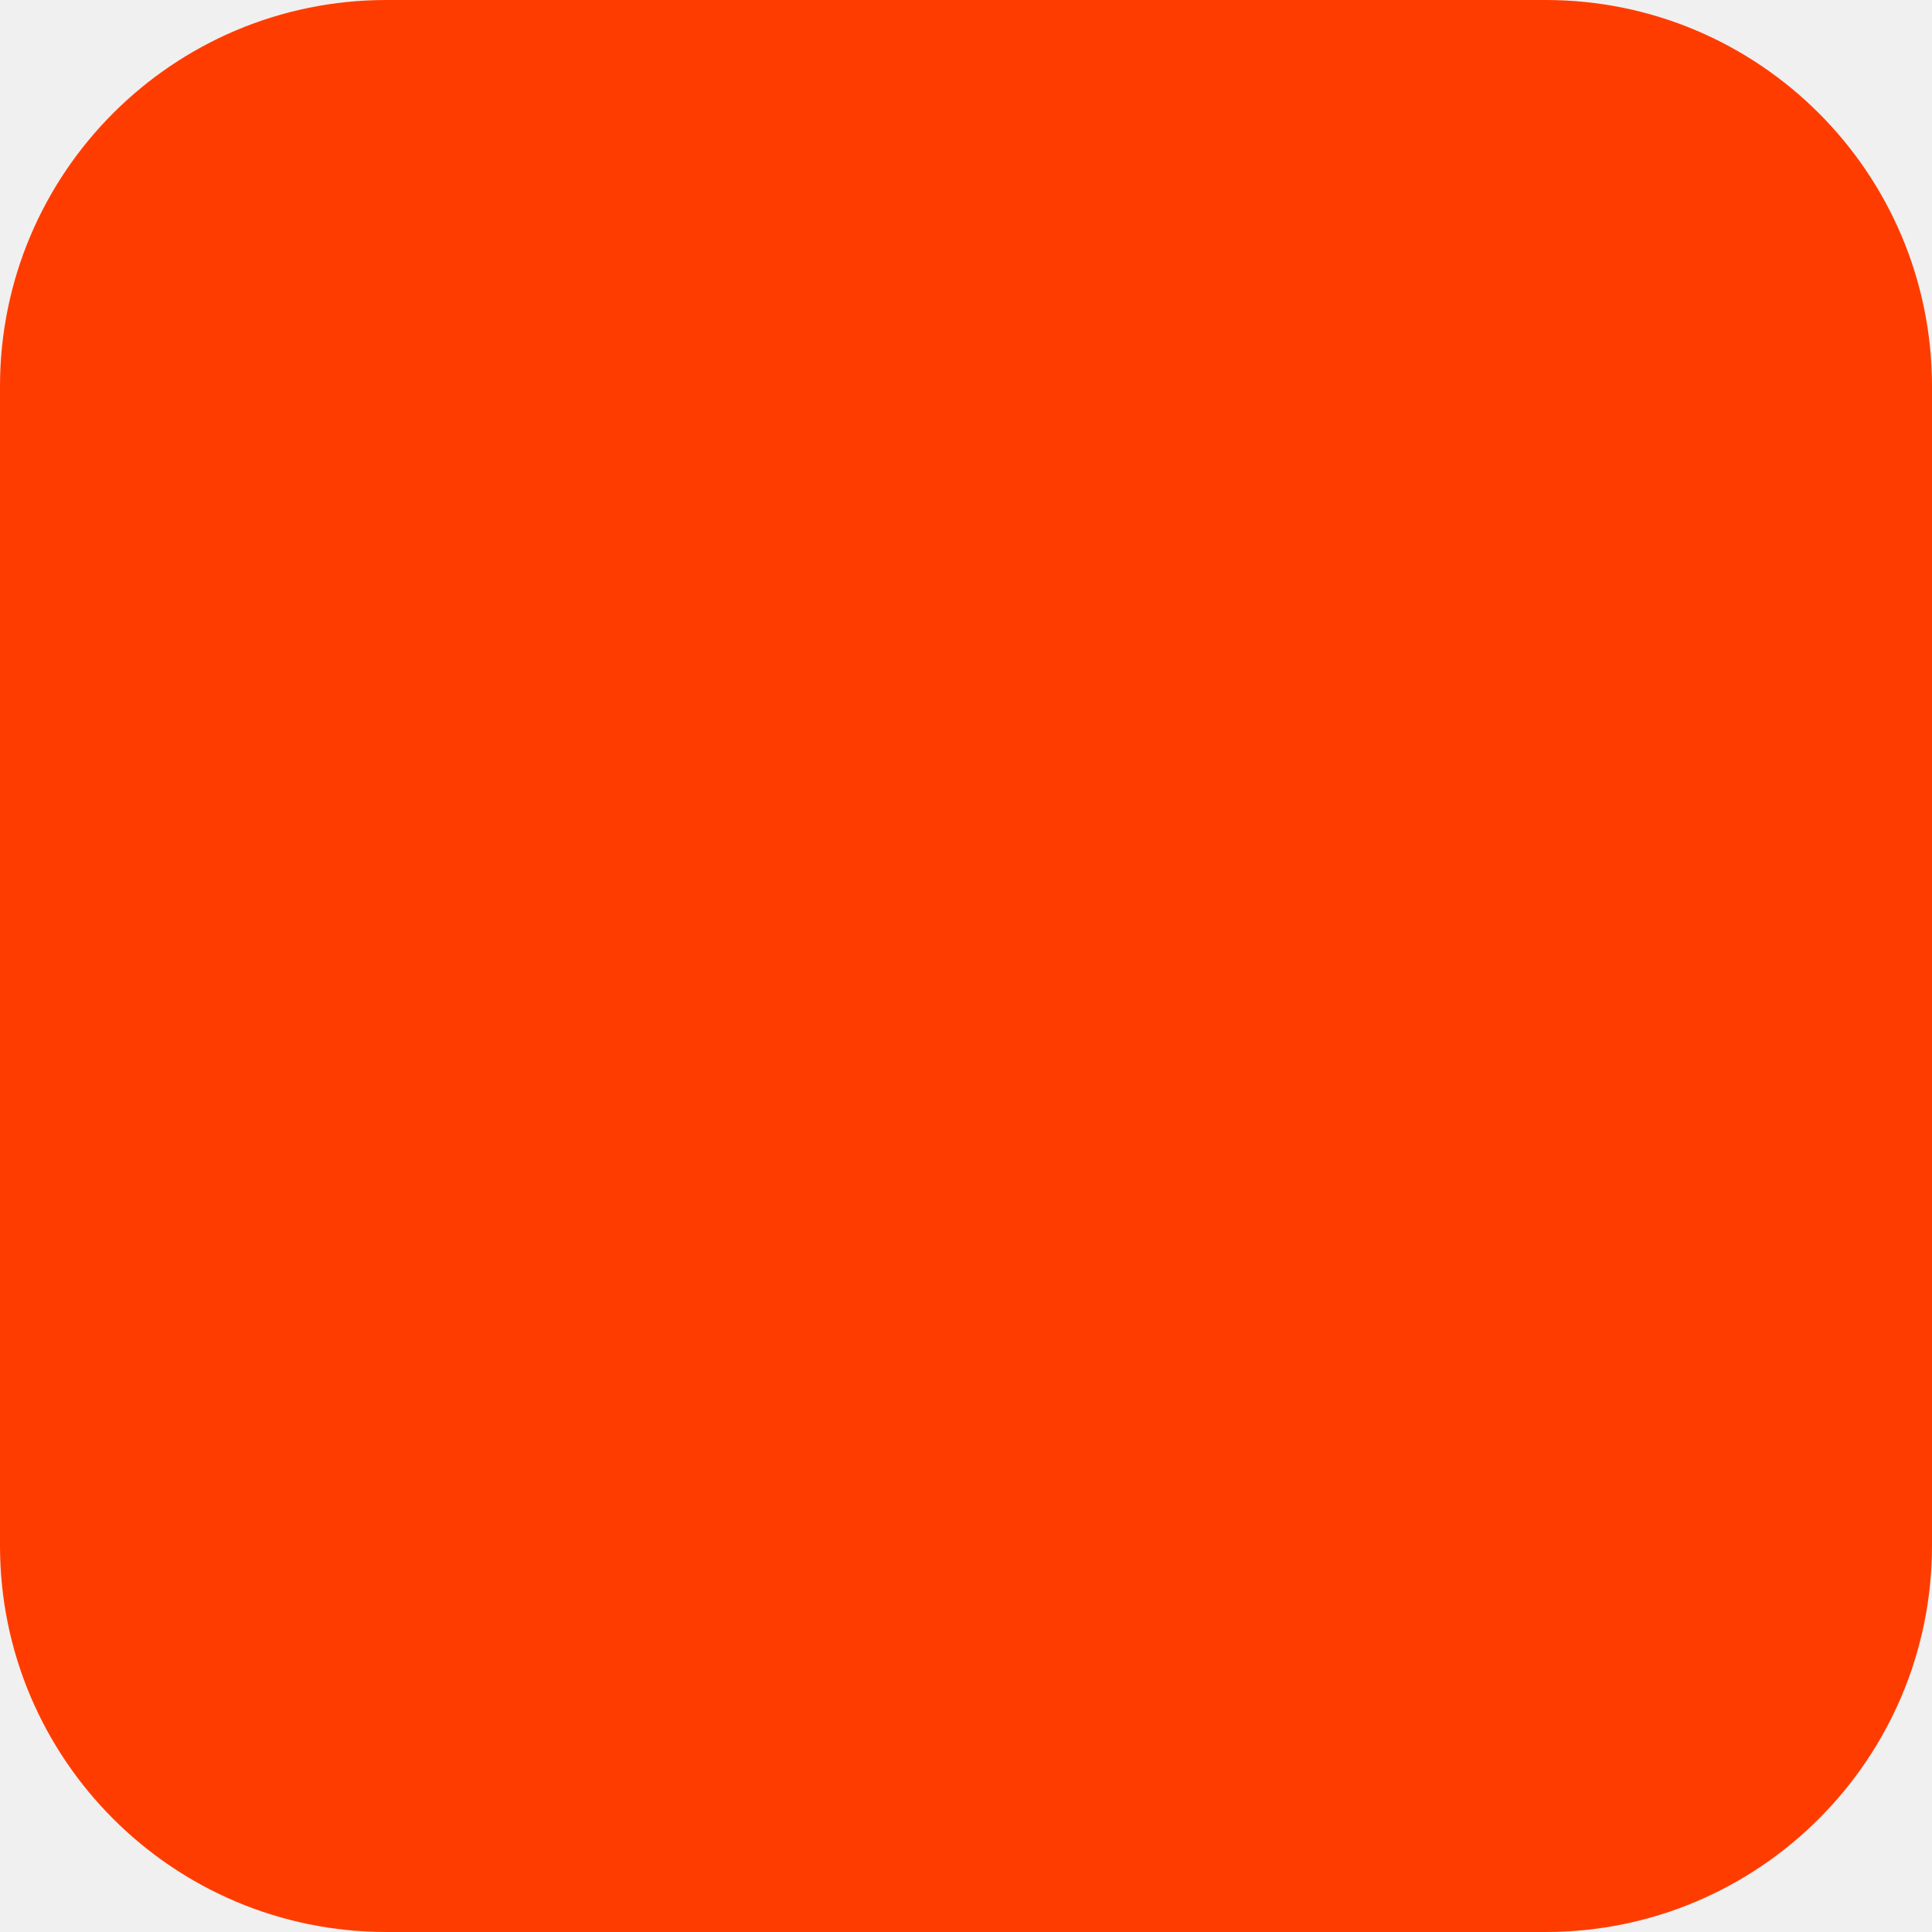
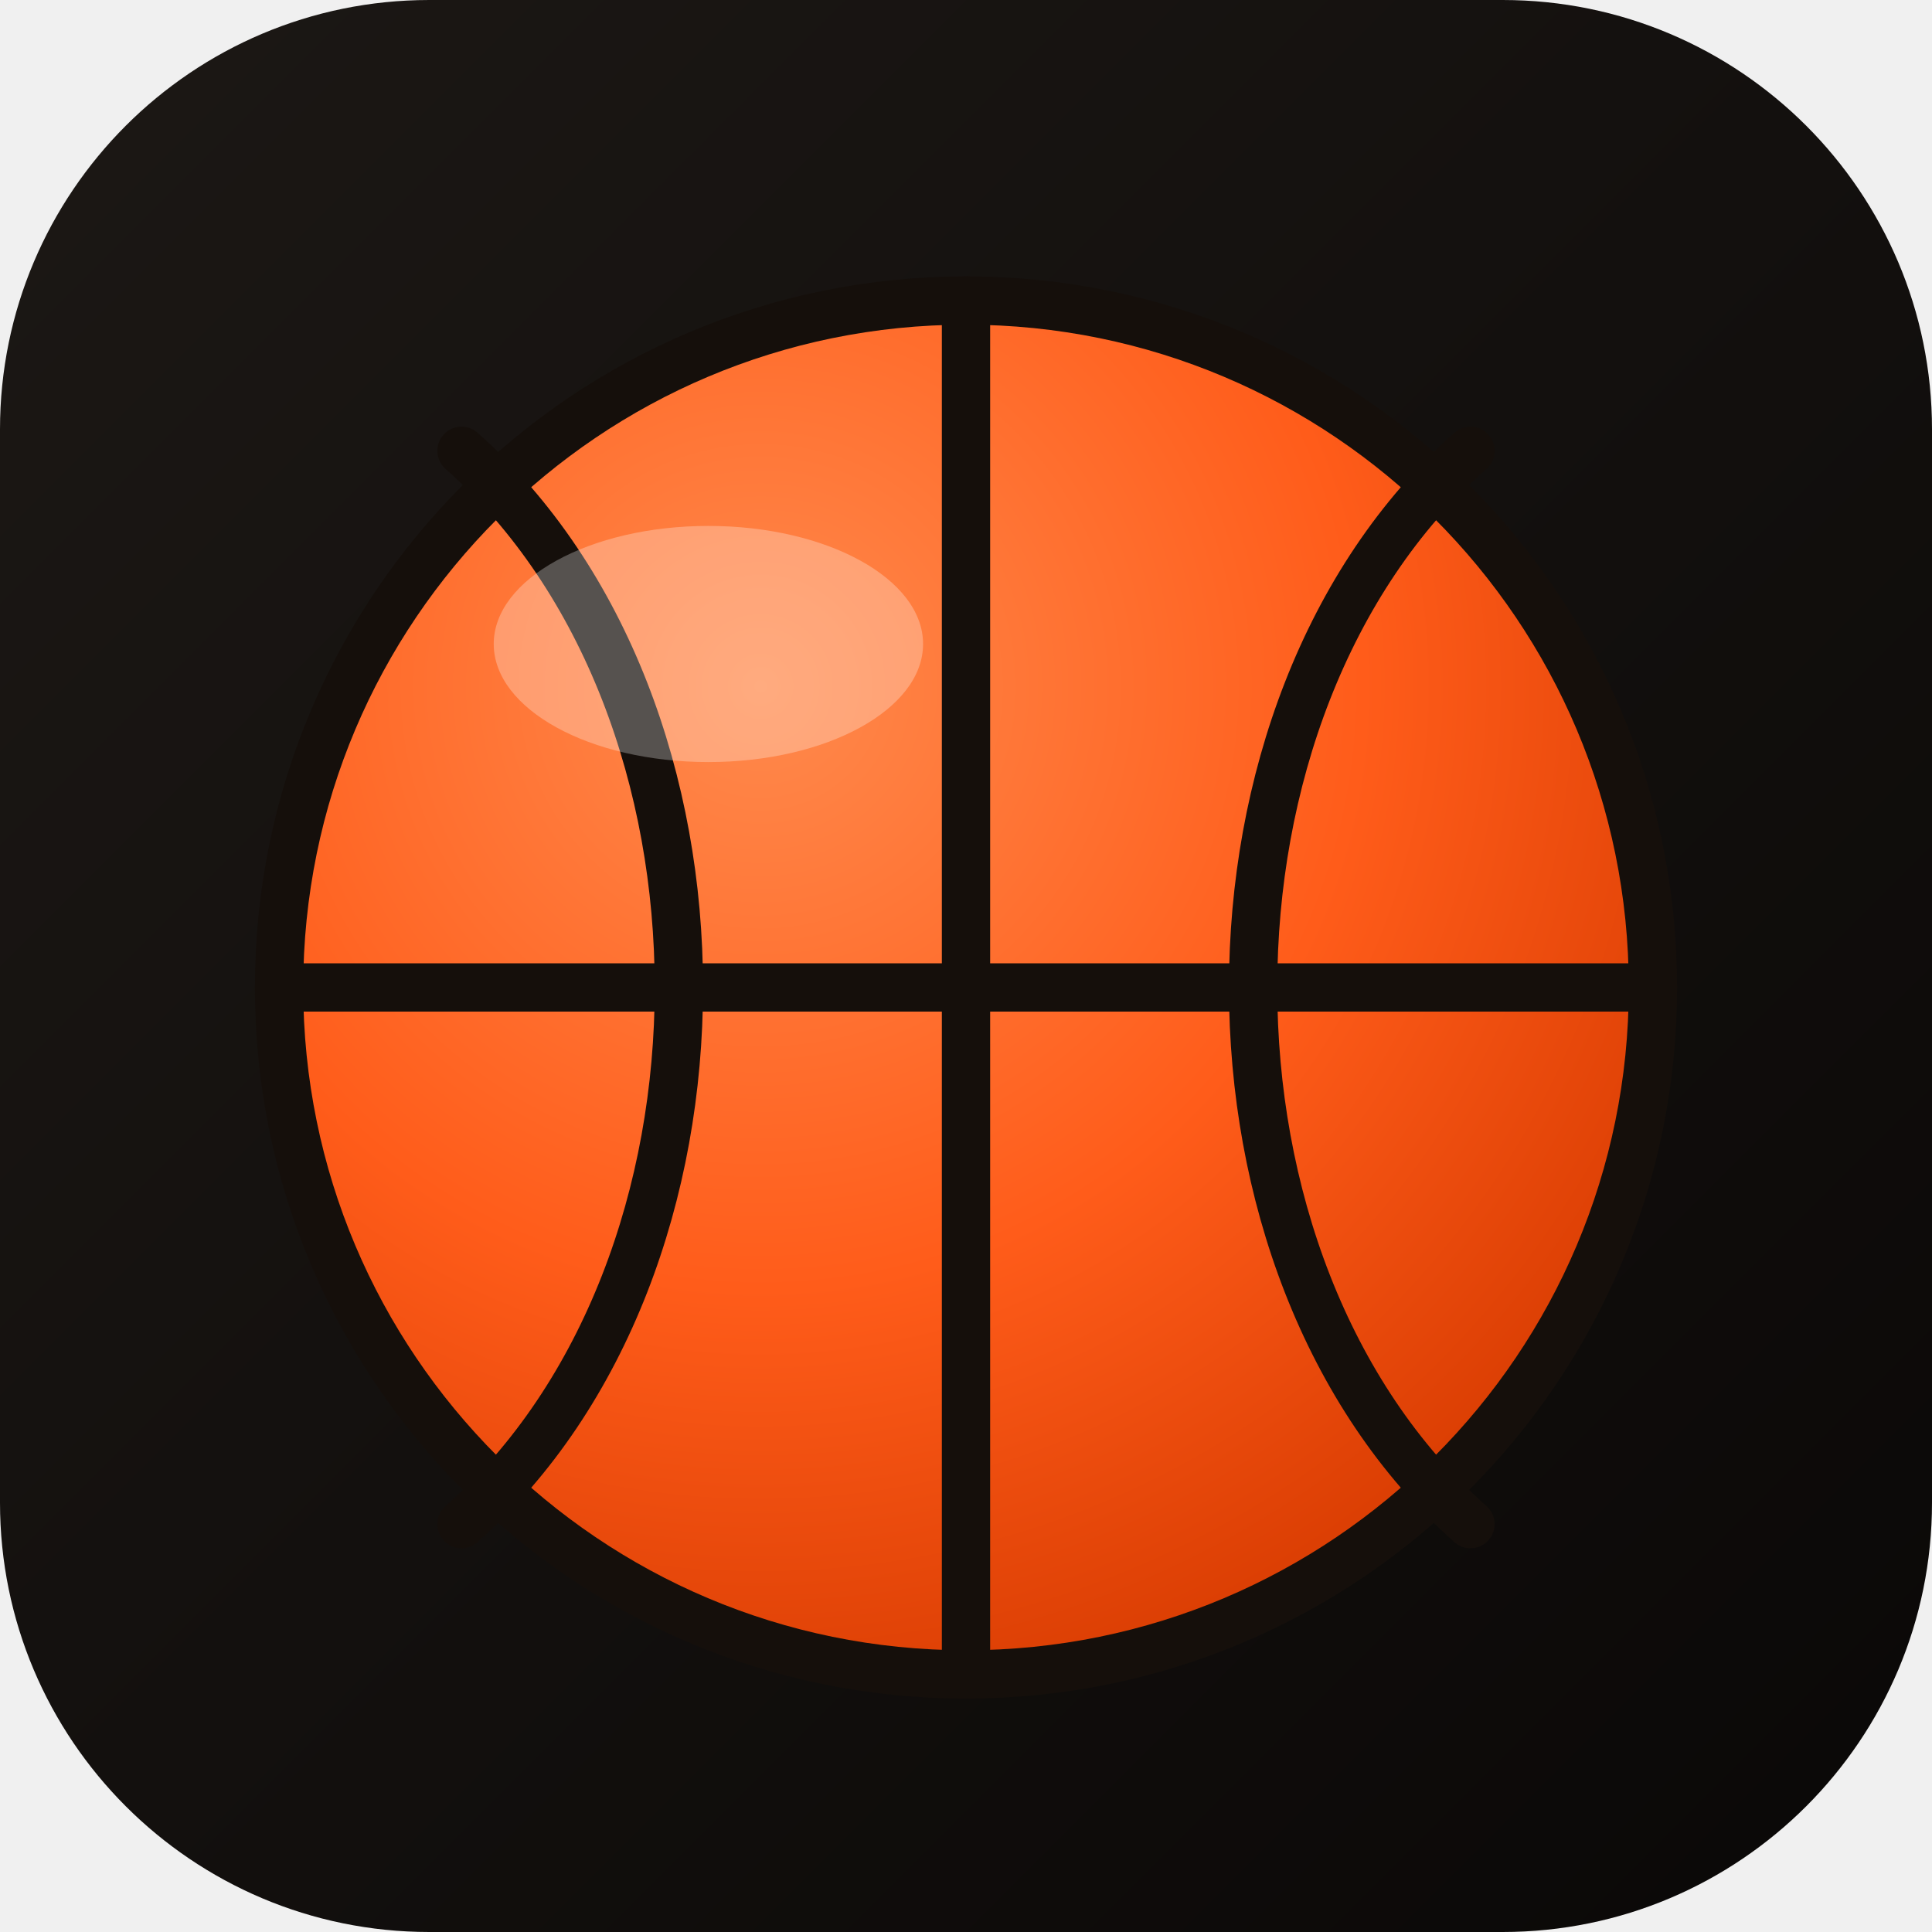
- <svg xmlns="http://www.w3.org/2000/svg" width="180" height="180" viewBox="0 0 180 180" fill="none">
-   <rect width="180" height="180" rx="36" fill="#FF3C00" />
+ <svg xmlns="http://www.w3.org/2000/svg" width="180" height="180" viewBox="0 0 180 180">
+   <defs>
+     <radialGradient id="ballGrad" cx="35%" cy="28%" r="80%">
+       <stop offset="0%" stop-color="#FF8A4D" />
+       <stop offset="55%" stop-color="#FF5C1A" />
+       <stop offset="100%" stop-color="#D63A00" />
+     </radialGradient>
+     <linearGradient id="bgGrad" x1="0" y1="0" x2="180" y2="180" gradientUnits="userSpaceOnUse">
+       <stop offset="0%" stop-color="#1c1815" />
+       <stop offset="100%" stop-color="#0a0807" />
+     </linearGradient>
+   </defs>
+   <rect width="180" height="180" rx="40" fill="url(#bgGrad)" />
+   <circle cx="90" cy="92" r="64" fill="url(#ballGrad)" />
+   <g stroke="#150f0b" stroke-width="4.5" fill="none" stroke-linecap="round">
+     <path d="M90 28 V156" />
+     <path d="M26 92 H154" />
+     <path d="M43 42 C70 66 70 118 43 142" />
+     <path d="M137 42 C110 66 110 118 137 142" />
+   </g>
+   <circle cx="90" cy="92" r="64" fill="none" stroke="#150f0b" stroke-width="4.5" />
+   <ellipse cx="66" cy="60" rx="20" ry="11" fill="#ffffff" opacity="0.28" />
</svg>
